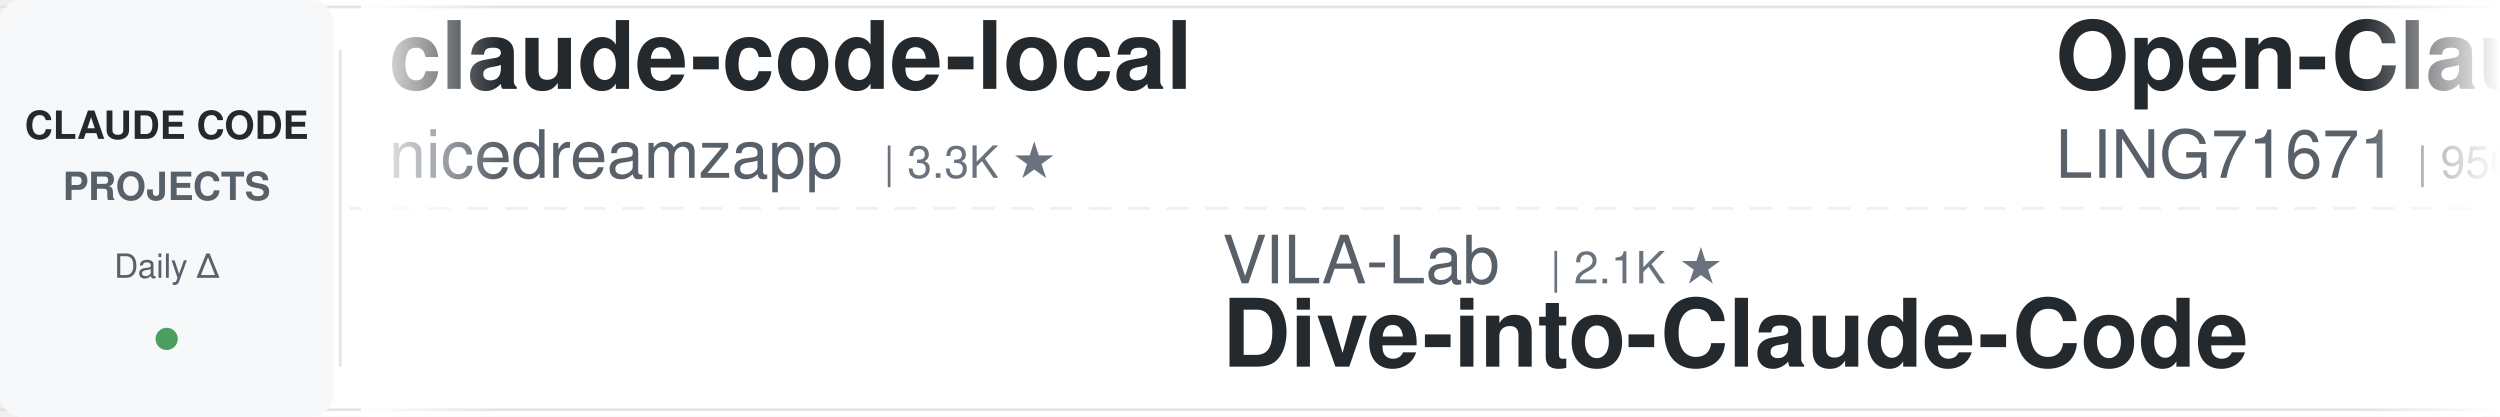
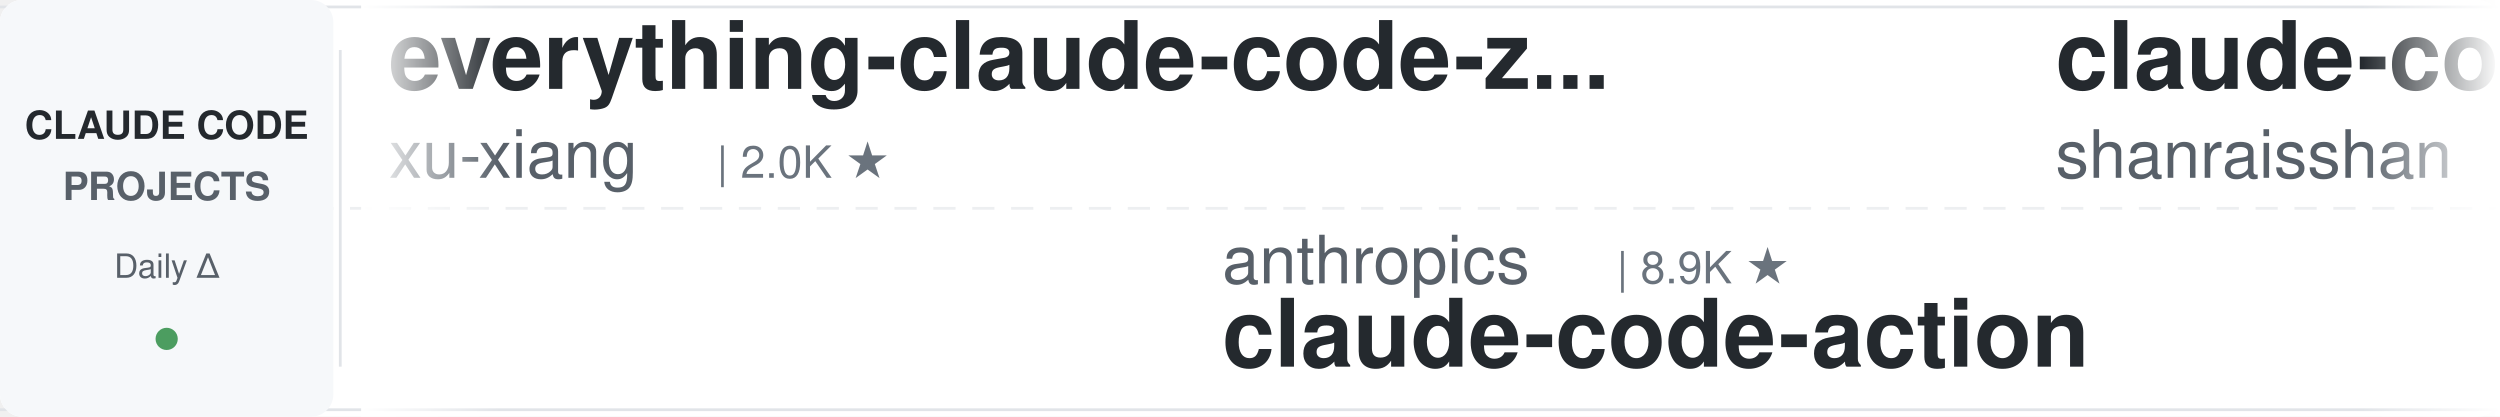
<svg xmlns="http://www.w3.org/2000/svg" width="900" height="150">
  <defs>
    <linearGradient id="leftFade" x1="0%" y1="0%" x2="100%" y2="0%">
      <stop offset="0%" style="stop-color:#ffffff;stop-opacity:1" />
      <stop offset="100%" style="stop-color:#ffffff;stop-opacity:0" />
    </linearGradient>
    <linearGradient id="rightFade" x1="0%" y1="0%" x2="100%" y2="0%">
      <stop offset="0%" style="stop-color:#ffffff;stop-opacity:0" />
      <stop offset="100%" style="stop-color:#ffffff;stop-opacity:1" />
    </linearGradient>
  </defs>
  <rect width="900" height="150" fill="#ffffff" rx="8" />
  <rect x="0" y="2" width="900" height="1" fill="#e1e4e8" />
  <rect x="0" y="147" width="900" height="1" fill="#e1e4e8" />
  <line x1="0" y1="75" x2="900" y2="75" stroke="#e1e4e8" stroke-width="1" stroke-dasharray="8 6" opacity="0.6" />
  <rect x="0" y="0" width="120" height="150" fill="#f6f8fa" rx="8" />
  <text x="60" y="50" font-family="-apple-system, BlinkMacSystemFont, 'Segoe UI', Helvetica, Arial, sans-serif" font-size="14" font-weight="600" fill="#24292e" text-anchor="middle">CLAUDE CODE</text>
  <text x="60" y="72" font-family="-apple-system, BlinkMacSystemFont, 'Segoe UI', Helvetica, Arial, sans-serif" font-size="14" font-weight="600" fill="#586069" text-anchor="middle">PROJECTS</text>
  <text x="60" y="100" font-family="-apple-system, BlinkMacSystemFont, 'Segoe UI', Helvetica, Arial, sans-serif" font-size="12" font-weight="500" fill="#586069" text-anchor="middle">Daily Δ</text>
  <circle cx="60" cy="122" r="4" fill="#22863a" opacity="0.8" />
  <rect x="122" y="18" width="1" height="114" fill="#e1e4e8" />
  <clipPath id="tickerClip">
    <rect x="130" y="0" width="770" height="150" />
  </clipPath>
  <g clip-path="url(#tickerClip)">
    <g id="tickerItems">
      <animateTransform attributeName="transform" attributeType="XML" type="translate" from="0 0" to="-3000 0" dur="54s" repeatCount="indefinite" />
      <g transform="translate(0, 0)">
+         <text x="140" y="32" font-family="-apple-system, BlinkMacSystemFont, 'Segoe UI', Helvetica, Arial, sans-serif" font-size="34" font-weight="600" fill="#24292e">everything-claude-code-z...</text>
+         <text x="140" y="64" font-family="-apple-system, BlinkMacSystemFont, 'Segoe UI', Helvetica, Arial, sans-serif" font-size="24" font-weight="400" fill="#586069">xu-xiang</text>
+         <text x="258" y="64" font-family="-apple-system, BlinkMacSystemFont, 'Segoe UI', Helvetica, Arial, sans-serif" font-size="16" font-weight="500" fill="#6a737d">| 2.0K ★</text>
+       </g>
+       <g transform="translate(300, 0)">
+         <text x="140" y="102" font-family="-apple-system, BlinkMacSystemFont, 'Segoe UI', Helvetica, Arial, sans-serif" font-size="24" font-weight="400" fill="#586069">anthropics</text>
+         <text x="282" y="102" font-family="-apple-system, BlinkMacSystemFont, 'Segoe UI', Helvetica, Arial, sans-serif" font-size="16" font-weight="500" fill="#6a737d">| 8.9K ★</text>
+         <text x="140" y="132" font-family="-apple-system, BlinkMacSystemFont, 'Segoe UI', Helvetica, Arial, sans-serif" font-size="34" font-weight="600" fill="#24292e">claude-code-action</text>
+       </g>
+       <g transform="translate(600, 0)">
+         <text x="140" y="32" font-family="-apple-system, BlinkMacSystemFont, 'Segoe UI', Helvetica, Arial, sans-serif" font-size="34" font-weight="600" fill="#24292e">claude-code-best-practic...</text>
+         <text x="140" y="64" font-family="-apple-system, BlinkMacSystemFont, 'Segoe UI', Helvetica, Arial, sans-serif" font-size="24" font-weight="400" fill="#586069">shanraisshan</text>
+         <text x="306" y="64" font-family="-apple-system, BlinkMacSystemFont, 'Segoe UI', Helvetica, Arial, sans-serif" font-size="16" font-weight="500" fill="#6a737d">| 66.1K ★</text>
+       </g>
+       <g transform="translate(900, 0)">
+         <text x="140" y="102" font-family="-apple-system, BlinkMacSystemFont, 'Segoe UI', Helvetica, Arial, sans-serif" font-size="24" font-weight="400" fill="#586069">asgeirtj</text>
+         <text x="258" y="102" font-family="-apple-system, BlinkMacSystemFont, 'Segoe UI', Helvetica, Arial, sans-serif" font-size="16" font-weight="500" fill="#6a737d">| 67.9K ★</text>
+         <text x="140" y="132" font-family="-apple-system, BlinkMacSystemFont, 'Segoe UI', Helvetica, Arial, sans-serif" font-size="34" font-weight="600" fill="#24292e">system_prompts_leaks</text>
+       </g>
+       <g transform="translate(1200, 0)">
+         <text x="140" y="32" font-family="-apple-system, BlinkMacSystemFont, 'Segoe UI', Helvetica, Arial, sans-serif" font-size="34" font-weight="600" fill="#24292e">claude-code-hub</text>
+         <text x="140" y="64" font-family="-apple-system, BlinkMacSystemFont, 'Segoe UI', Helvetica, Arial, sans-serif" font-size="24" font-weight="400" fill="#586069">ding113</text>
+         <text x="246" y="64" font-family="-apple-system, BlinkMacSystemFont, 'Segoe UI', Helvetica, Arial, sans-serif" font-size="16" font-weight="500" fill="#6a737d">| 3.4K ★</text>
+       </g>
+       <g transform="translate(1500, 0)">
+         <text x="140" y="102" font-family="-apple-system, BlinkMacSystemFont, 'Segoe UI', Helvetica, Arial, sans-serif" font-size="24" font-weight="400" fill="#586069">ykdojo</text>
+         <text x="234" y="102" font-family="-apple-system, BlinkMacSystemFont, 'Segoe UI', Helvetica, Arial, sans-serif" font-size="16" font-weight="500" fill="#6a737d">| 10.1K ★</text>
+         <text x="140" y="132" font-family="-apple-system, BlinkMacSystemFont, 'Segoe UI', Helvetica, Arial, sans-serif" font-size="34" font-weight="600" fill="#24292e">claude-code-tips</text>
+       </g>
+       <g transform="translate(1800, 0)">
        <text x="140" y="32" font-family="-apple-system, BlinkMacSystemFont, 'Segoe UI', Helvetica, Arial, sans-serif" font-size="34" font-weight="600" fill="#24292e">claude-code-local</text>
        <text x="140" y="64" font-family="-apple-system, BlinkMacSystemFont, 'Segoe UI', Helvetica, Arial, sans-serif" font-size="24" font-weight="400" fill="#586069">nicedreamzapp</text>
        <text x="318" y="64" font-family="-apple-system, BlinkMacSystemFont, 'Segoe UI', Helvetica, Arial, sans-serif" font-size="16" font-weight="500" fill="#6a737d">| 3.3K ★</text>
      </g>
-       <g transform="translate(300, 0)">
-         <text x="140" y="102" font-family="-apple-system, BlinkMacSystemFont, 'Segoe UI', Helvetica, Arial, sans-serif" font-size="24" font-weight="400" fill="#586069">VILA-Lab</text>
-         <text x="258" y="102" font-family="-apple-system, BlinkMacSystemFont, 'Segoe UI', Helvetica, Arial, sans-serif" font-size="16" font-weight="500" fill="#6a737d">| 2.1K ★</text>
-         <text x="140" y="132" font-family="-apple-system, BlinkMacSystemFont, 'Segoe UI', Helvetica, Arial, sans-serif" font-size="34" font-weight="600" fill="#24292e">Dive-into-Claude-Code</text>
-       </g>
-       <g transform="translate(600, 0)">
-         <text x="140" y="32" font-family="-apple-system, BlinkMacSystemFont, 'Segoe UI', Helvetica, Arial, sans-serif" font-size="34" font-weight="600" fill="#24292e">Open-ClaudeCode</text>
-         <text x="140" y="64" font-family="-apple-system, BlinkMacSystemFont, 'Segoe UI', Helvetica, Arial, sans-serif" font-size="24" font-weight="400" fill="#586069">LING71671</text>
-         <text x="270" y="64" font-family="-apple-system, BlinkMacSystemFont, 'Segoe UI', Helvetica, Arial, sans-serif" font-size="16" font-weight="500" fill="#6a737d">| 956 ★</text>
-       </g>
-       <g transform="translate(900, 0)">
-         <text x="140" y="102" font-family="-apple-system, BlinkMacSystemFont, 'Segoe UI', Helvetica, Arial, sans-serif" font-size="24" font-weight="400" fill="#586069">Cranot</text>
-         <text x="234" y="102" font-family="-apple-system, BlinkMacSystemFont, 'Segoe UI', Helvetica, Arial, sans-serif" font-size="16" font-weight="500" fill="#6a737d">| 2.9K ★</text>
-         <text x="140" y="132" font-family="-apple-system, BlinkMacSystemFont, 'Segoe UI', Helvetica, Arial, sans-serif" font-size="34" font-weight="600" fill="#24292e">claude-code-guide</text>
-       </g>
-       <g transform="translate(1200, 0)">
-         <text x="140" y="32" font-family="-apple-system, BlinkMacSystemFont, 'Segoe UI', Helvetica, Arial, sans-serif" font-size="34" font-weight="600" fill="#24292e">ralph-claude-code</text>
-         <text x="140" y="64" font-family="-apple-system, BlinkMacSystemFont, 'Segoe UI', Helvetica, Arial, sans-serif" font-size="24" font-weight="400" fill="#586069">frankbria</text>
-         <text x="270" y="64" font-family="-apple-system, BlinkMacSystemFont, 'Segoe UI', Helvetica, Arial, sans-serif" font-size="16" font-weight="500" fill="#6a737d">| 9.6K ★</text>
-       </g>
-       <g transform="translate(1500, 0)">
-         <text x="140" y="102" font-family="-apple-system, BlinkMacSystemFont, 'Segoe UI', Helvetica, Arial, sans-serif" font-size="24" font-weight="400" fill="#586069">ding113</text>
-         <text x="246" y="102" font-family="-apple-system, BlinkMacSystemFont, 'Segoe UI', Helvetica, Arial, sans-serif" font-size="16" font-weight="500" fill="#6a737d">| 3.4K ★</text>
-         <text x="140" y="132" font-family="-apple-system, BlinkMacSystemFont, 'Segoe UI', Helvetica, Arial, sans-serif" font-size="34" font-weight="600" fill="#24292e">claude-code-hub</text>
-       </g>
-       <g transform="translate(1800, 0)">
-         <text x="140" y="32" font-family="-apple-system, BlinkMacSystemFont, 'Segoe UI', Helvetica, Arial, sans-serif" font-size="34" font-weight="600" fill="#24292e">Claude-Code-Game-Studios</text>
-         <text x="140" y="64" font-family="-apple-system, BlinkMacSystemFont, 'Segoe UI', Helvetica, Arial, sans-serif" font-size="24" font-weight="400" fill="#586069">Donchitos</text>
-         <text x="270" y="64" font-family="-apple-system, BlinkMacSystemFont, 'Segoe UI', Helvetica, Arial, sans-serif" font-size="16" font-weight="500" fill="#6a737d">| 25.3K ★</text>
-       </g>
      <g transform="translate(2100, 0)">
-         <text x="140" y="102" font-family="-apple-system, BlinkMacSystemFont, 'Segoe UI', Helvetica, Arial, sans-serif" font-size="24" font-weight="400" fill="#586069">feiskyer</text>
-         <text x="258" y="102" font-family="-apple-system, BlinkMacSystemFont, 'Segoe UI', Helvetica, Arial, sans-serif" font-size="16" font-weight="500" fill="#6a737d">| 1.7K ★</text>
-         <text x="140" y="132" font-family="-apple-system, BlinkMacSystemFont, 'Segoe UI', Helvetica, Arial, sans-serif" font-size="34" font-weight="600" fill="#24292e">claude-code-settings</text>
+         <text x="140" y="102" font-family="-apple-system, BlinkMacSystemFont, 'Segoe UI', Helvetica, Arial, sans-serif" font-size="24" font-weight="400" fill="#586069">diet103</text>
+         <text x="246" y="102" font-family="-apple-system, BlinkMacSystemFont, 'Segoe UI', Helvetica, Arial, sans-serif" font-size="16" font-weight="500" fill="#6a737d">| 10.0K ★</text>
+         <text x="140" y="132" font-family="-apple-system, BlinkMacSystemFont, 'Segoe UI', Helvetica, Arial, sans-serif" font-size="34" font-weight="600" fill="#24292e">claude-code-infrastructu...</text>
      </g>
      <g transform="translate(2400, 0)">
-         <text x="140" y="32" font-family="-apple-system, BlinkMacSystemFont, 'Segoe UI', Helvetica, Arial, sans-serif" font-size="34" font-weight="600" fill="#24292e">claude-code-tudou</text>
-         <text x="140" y="64" font-family="-apple-system, BlinkMacSystemFont, 'Segoe UI', Helvetica, Arial, sans-serif" font-size="24" font-weight="400" fill="#586069">AICoderTudou</text>
-         <text x="306" y="64" font-family="-apple-system, BlinkMacSystemFont, 'Segoe UI', Helvetica, Arial, sans-serif" font-size="16" font-weight="500" fill="#6a737d">| 494 ★</text>
+         <text x="140" y="32" font-family="-apple-system, BlinkMacSystemFont, 'Segoe UI', Helvetica, Arial, sans-serif" font-size="34" font-weight="600" fill="#24292e">claude-code-rust</text>
+         <text x="140" y="64" font-family="-apple-system, BlinkMacSystemFont, 'Segoe UI', Helvetica, Arial, sans-serif" font-size="24" font-weight="400" fill="#586069">lorryjovens-hub</text>
+         <text x="342" y="64" font-family="-apple-system, BlinkMacSystemFont, 'Segoe UI', Helvetica, Arial, sans-serif" font-size="16" font-weight="500" fill="#6a737d">| 1.7K ★</text>
      </g>
      <g transform="translate(2700, 0)">
+         <text x="140" y="102" font-family="-apple-system, BlinkMacSystemFont, 'Segoe UI', Helvetica, Arial, sans-serif" font-size="24" font-weight="400" fill="#586069">ccplugins</text>
+         <text x="270" y="102" font-family="-apple-system, BlinkMacSystemFont, 'Segoe UI', Helvetica, Arial, sans-serif" font-size="16" font-weight="500" fill="#6a737d">| 947 ★</text>
+         <text x="140" y="132" font-family="-apple-system, BlinkMacSystemFont, 'Segoe UI', Helvetica, Arial, sans-serif" font-size="34" font-weight="600" fill="#24292e">awesome-claude-code-plug...</text>
+       </g>
+       <g transform="translate(3000, 0)">
+         <text x="140" y="32" font-family="-apple-system, BlinkMacSystemFont, 'Segoe UI', Helvetica, Arial, sans-serif" font-size="34" font-weight="600" fill="#24292e">everything-claude-code-z...</text>
+         <text x="140" y="64" font-family="-apple-system, BlinkMacSystemFont, 'Segoe UI', Helvetica, Arial, sans-serif" font-size="24" font-weight="400" fill="#586069">xu-xiang</text>
+         <text x="258" y="64" font-family="-apple-system, BlinkMacSystemFont, 'Segoe UI', Helvetica, Arial, sans-serif" font-size="16" font-weight="500" fill="#6a737d">| 2.0K ★</text>
+       </g>
+       <g transform="translate(3300, 0)">
+         <text x="140" y="102" font-family="-apple-system, BlinkMacSystemFont, 'Segoe UI', Helvetica, Arial, sans-serif" font-size="24" font-weight="400" fill="#586069">anthropics</text>
+         <text x="282" y="102" font-family="-apple-system, BlinkMacSystemFont, 'Segoe UI', Helvetica, Arial, sans-serif" font-size="16" font-weight="500" fill="#6a737d">| 8.9K ★</text>
+         <text x="140" y="132" font-family="-apple-system, BlinkMacSystemFont, 'Segoe UI', Helvetica, Arial, sans-serif" font-size="34" font-weight="600" fill="#24292e">claude-code-action</text>
+       </g>
+       <g transform="translate(3600, 0)">
+         <text x="140" y="32" font-family="-apple-system, BlinkMacSystemFont, 'Segoe UI', Helvetica, Arial, sans-serif" font-size="34" font-weight="600" fill="#24292e">claude-code-best-practic...</text>
+         <text x="140" y="64" font-family="-apple-system, BlinkMacSystemFont, 'Segoe UI', Helvetica, Arial, sans-serif" font-size="24" font-weight="400" fill="#586069">shanraisshan</text>
+         <text x="306" y="64" font-family="-apple-system, BlinkMacSystemFont, 'Segoe UI', Helvetica, Arial, sans-serif" font-size="16" font-weight="500" fill="#6a737d">| 66.1K ★</text>
+       </g>
+       <g transform="translate(3900, 0)">
        <text x="140" y="102" font-family="-apple-system, BlinkMacSystemFont, 'Segoe UI', Helvetica, Arial, sans-serif" font-size="24" font-weight="400" fill="#586069">asgeirtj</text>
        <text x="258" y="102" font-family="-apple-system, BlinkMacSystemFont, 'Segoe UI', Helvetica, Arial, sans-serif" font-size="16" font-weight="500" fill="#6a737d">| 67.9K ★</text>
        <text x="140" y="132" font-family="-apple-system, BlinkMacSystemFont, 'Segoe UI', Helvetica, Arial, sans-serif" font-size="34" font-weight="600" fill="#24292e">system_prompts_leaks</text>
-       </g>
-       <g transform="translate(3000, 0)">
-         <text x="140" y="32" font-family="-apple-system, BlinkMacSystemFont, 'Segoe UI', Helvetica, Arial, sans-serif" font-size="34" font-weight="600" fill="#24292e">claude-code-local</text>
-         <text x="140" y="64" font-family="-apple-system, BlinkMacSystemFont, 'Segoe UI', Helvetica, Arial, sans-serif" font-size="24" font-weight="400" fill="#586069">nicedreamzapp</text>
-         <text x="318" y="64" font-family="-apple-system, BlinkMacSystemFont, 'Segoe UI', Helvetica, Arial, sans-serif" font-size="16" font-weight="500" fill="#6a737d">| 3.3K ★</text>
-       </g>
-       <g transform="translate(3300, 0)">
-         <text x="140" y="102" font-family="-apple-system, BlinkMacSystemFont, 'Segoe UI', Helvetica, Arial, sans-serif" font-size="24" font-weight="400" fill="#586069">VILA-Lab</text>
-         <text x="258" y="102" font-family="-apple-system, BlinkMacSystemFont, 'Segoe UI', Helvetica, Arial, sans-serif" font-size="16" font-weight="500" fill="#6a737d">| 2.1K ★</text>
-         <text x="140" y="132" font-family="-apple-system, BlinkMacSystemFont, 'Segoe UI', Helvetica, Arial, sans-serif" font-size="34" font-weight="600" fill="#24292e">Dive-into-Claude-Code</text>
-       </g>
-       <g transform="translate(3600, 0)">
-         <text x="140" y="32" font-family="-apple-system, BlinkMacSystemFont, 'Segoe UI', Helvetica, Arial, sans-serif" font-size="34" font-weight="600" fill="#24292e">Open-ClaudeCode</text>
-         <text x="140" y="64" font-family="-apple-system, BlinkMacSystemFont, 'Segoe UI', Helvetica, Arial, sans-serif" font-size="24" font-weight="400" fill="#586069">LING71671</text>
-         <text x="270" y="64" font-family="-apple-system, BlinkMacSystemFont, 'Segoe UI', Helvetica, Arial, sans-serif" font-size="16" font-weight="500" fill="#6a737d">| 956 ★</text>
-       </g>
-       <g transform="translate(3900, 0)">
-         <text x="140" y="102" font-family="-apple-system, BlinkMacSystemFont, 'Segoe UI', Helvetica, Arial, sans-serif" font-size="24" font-weight="400" fill="#586069">Cranot</text>
-         <text x="234" y="102" font-family="-apple-system, BlinkMacSystemFont, 'Segoe UI', Helvetica, Arial, sans-serif" font-size="16" font-weight="500" fill="#6a737d">| 2.9K ★</text>
-         <text x="140" y="132" font-family="-apple-system, BlinkMacSystemFont, 'Segoe UI', Helvetica, Arial, sans-serif" font-size="34" font-weight="600" fill="#24292e">claude-code-guide</text>
      </g>
    </g>
  </g>
  <rect x="130" y="0" width="50" height="150" fill="url(#leftFade)" />
  <rect x="850" y="0" width="50" height="150" fill="url(#rightFade)" />
</svg>
